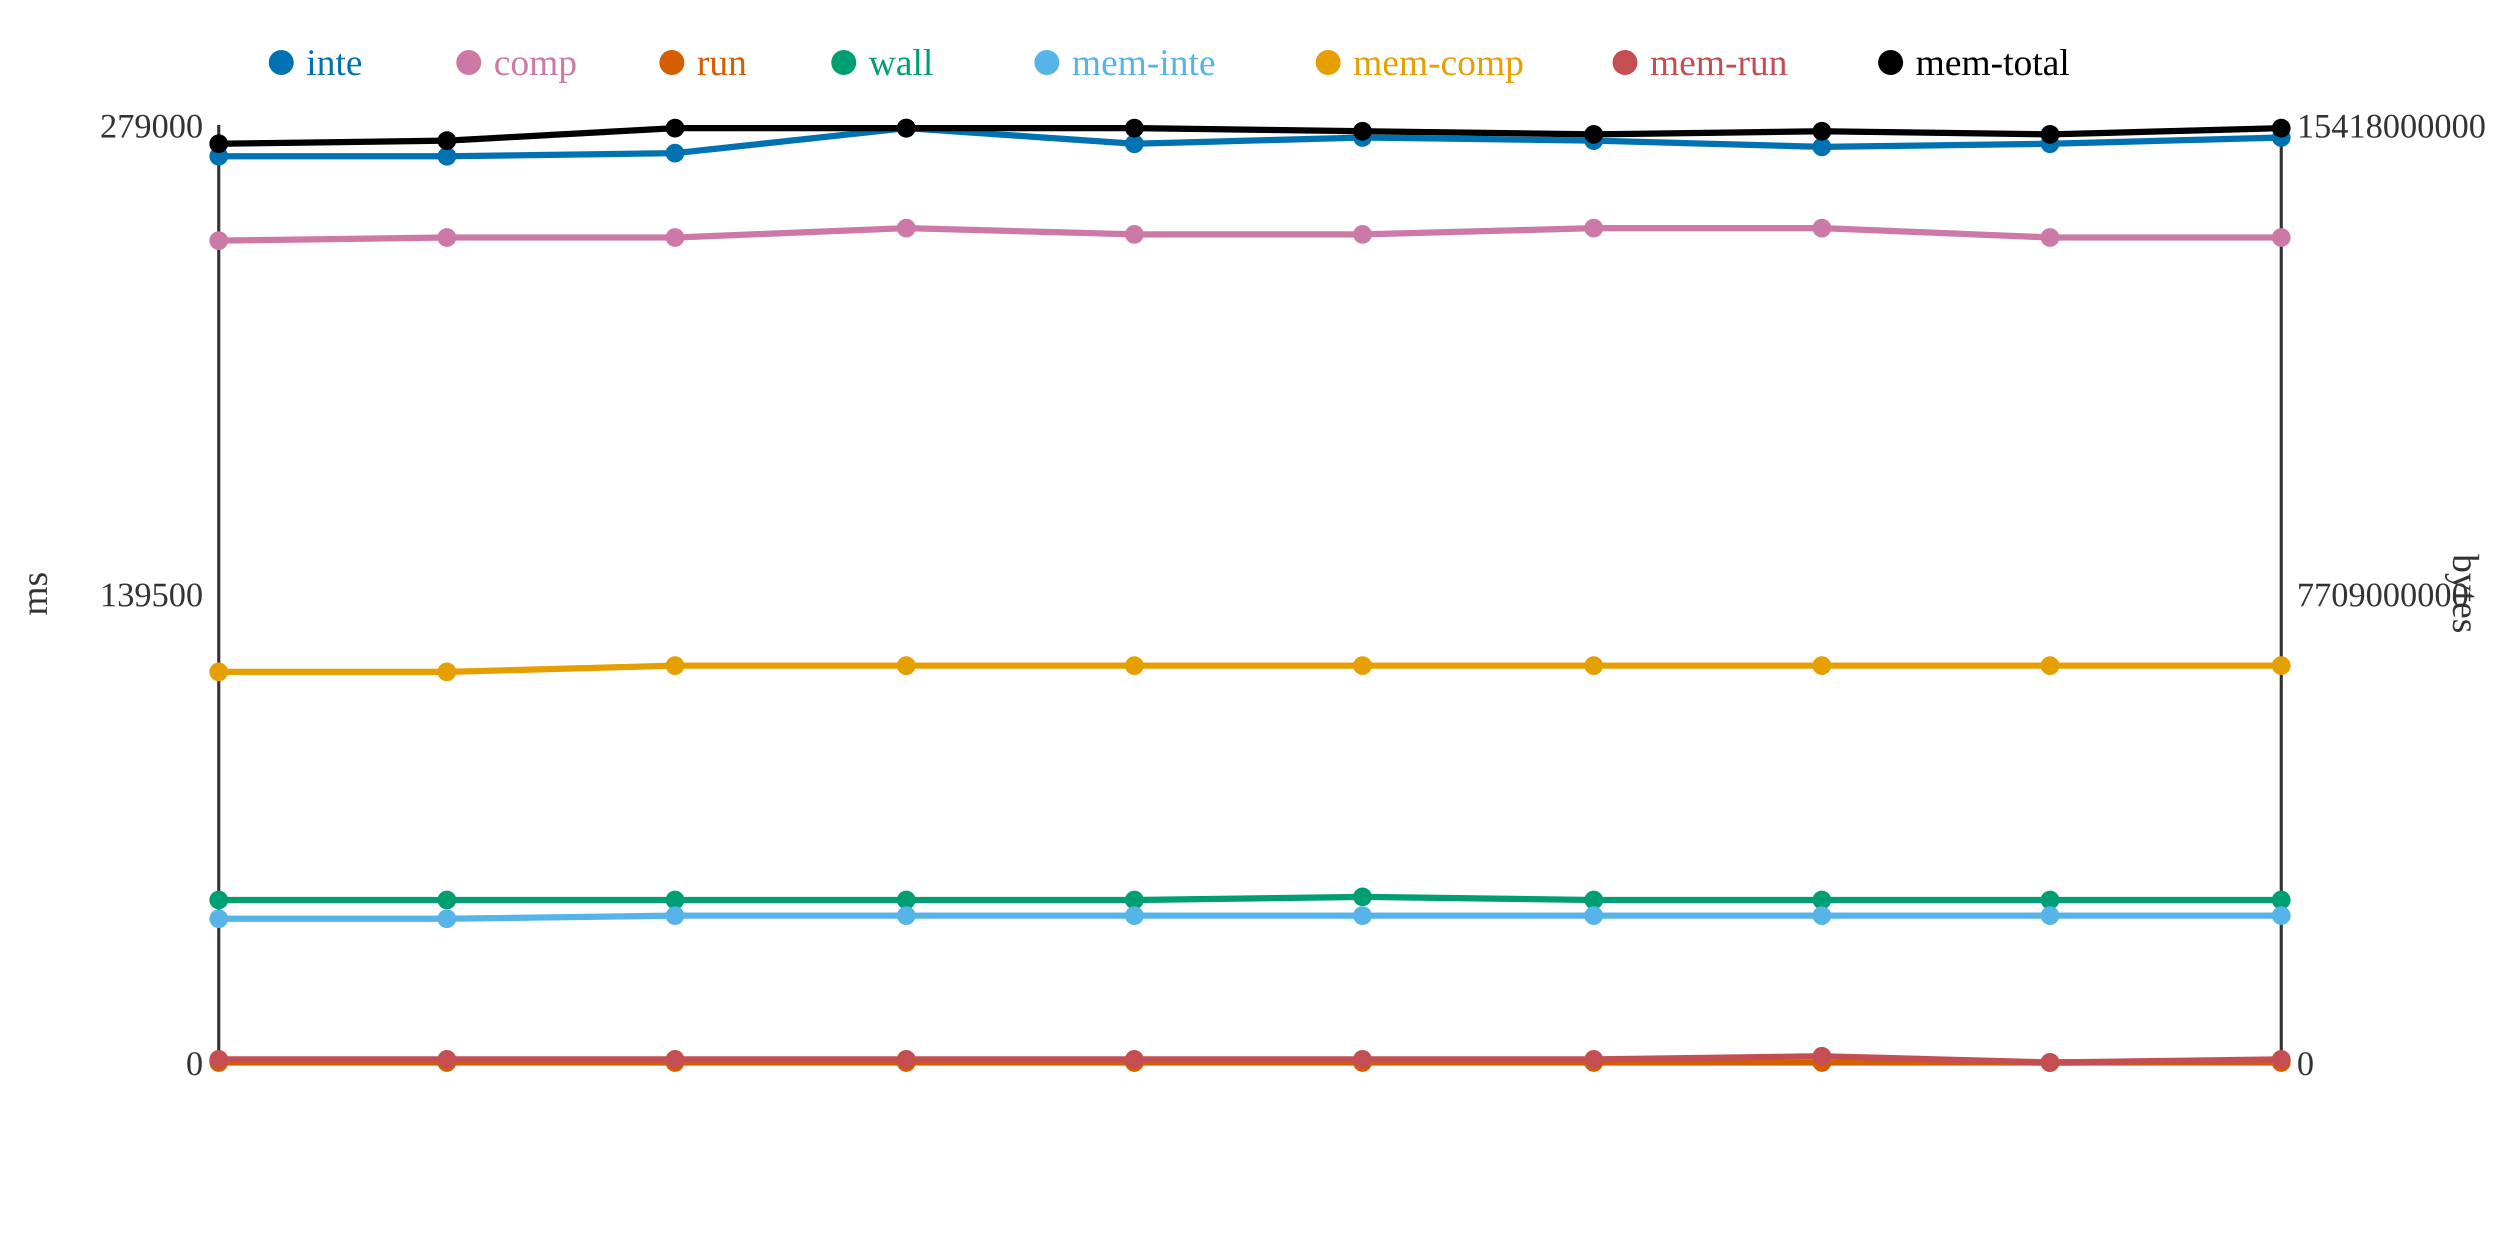
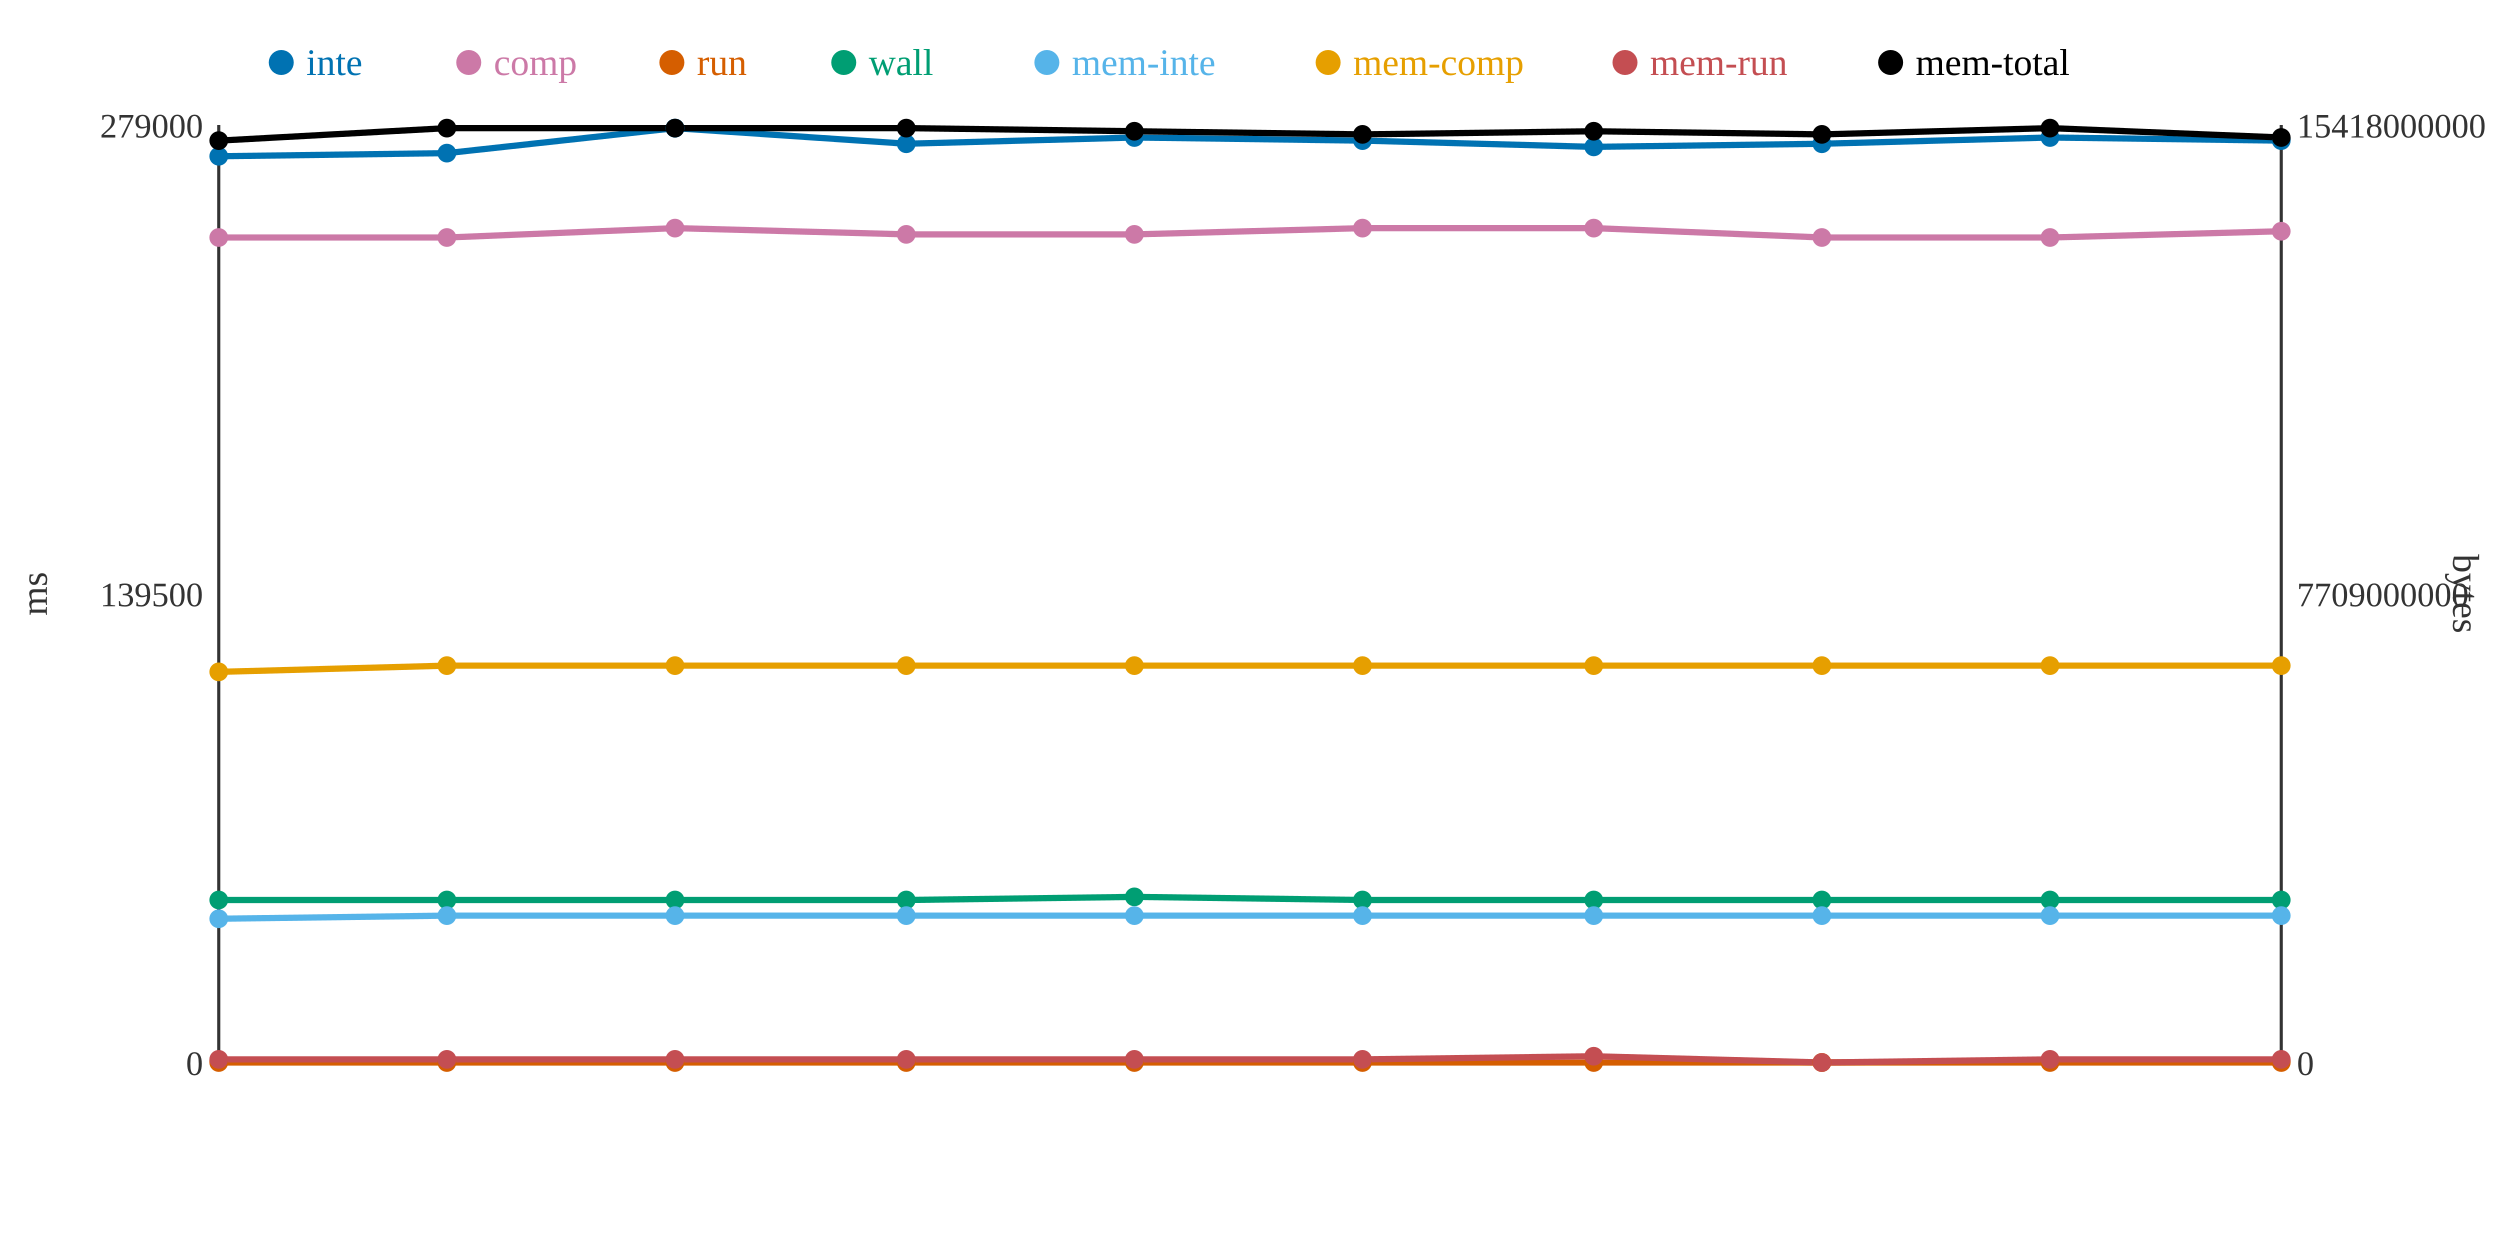
<svg xmlns="http://www.w3.org/2000/svg" width="800" height="400">
  <rect width="800" height="400" fill="white" />
  <line x1="70" y1="40" x2="70" y2="340" stroke="#333" stroke-width="1" />
  <line x1="70" y1="340" x2="730" y2="340" stroke="#333" stroke-width="1" />
  <line x1="730" y1="40" x2="730" y2="340" stroke="#333" stroke-width="1" />
  <text x="65" y="344" text-anchor="end" font-size="11" fill="#333">0</text>
  <text x="65" y="194" text-anchor="end" font-size="11" fill="#333">139500</text>
  <text x="65" y="44" text-anchor="end" font-size="11" fill="#333">279000</text>
  <text x="15" y="190" text-anchor="middle" font-size="12" fill="#333" transform="rotate(-90 15 190)">ms</text>
  <text x="735" y="344" text-anchor="start" font-size="11" fill="#333">0</text>
  <text x="735" y="194" text-anchor="start" font-size="11" fill="#333">7709000000</text>
  <text x="735" y="44" text-anchor="start" font-size="11" fill="#333">15418000000</text>
  <text x="785" y="190" text-anchor="middle" font-size="12" fill="#333" transform="rotate(90 785 190)">bytes</text>
-   <polyline points="70,50 143,50 216,49 290,41 363,46 436,44 510,45 583,47 656,46 730,44" fill="none" stroke="#0072B2" stroke-width="2" />
-   <polyline points="70,77 143,76 216,76 290,73 363,75 436,75 510,73 583,73 656,76 730,76" fill="none" stroke="#CC79A7" stroke-width="2" />
+   <polyline points="70,50 143,49 216,41 290,46 363,44 436,45 510,47 583,46 656,44 730,45" fill="none" stroke="#0072B2" stroke-width="2" />
+   <polyline points="70,76 143,76 216,73 290,75 363,75 436,73 510,73 583,76 656,76 730,74" fill="none" stroke="#CC79A7" stroke-width="2" />
  <polyline points="70,340 143,340 216,340 290,340 363,340 436,340 510,340 583,340 656,340 730,340" fill="none" stroke="#D55E00" stroke-width="2" />
-   <polyline points="70,288 143,288 216,288 290,288 363,288 436,287 510,288 583,288 656,288 730,288" fill="none" stroke="#009E73" stroke-width="2" />
-   <polyline points="70,294 143,294 216,293 290,293 363,293 436,293 510,293 583,293 656,293 730,293" fill="none" stroke="#56B4E9" stroke-width="2" />
-   <polyline points="70,215 143,215 216,213 290,213 363,213 436,213 510,213 583,213 656,213 730,213" fill="none" stroke="#E69F00" stroke-width="2" />
-   <polyline points="70,339 143,339 216,339 290,339 363,339 436,339 510,339 583,338 656,340 730,339" fill="none" stroke="#C44E52" stroke-width="2" />
-   <polyline points="70,46 143,45 216,41 290,41 363,41 436,42 510,43 583,42 656,43 730,41" fill="none" stroke="#000000" stroke-width="2" />
+   <polyline points="70,288 143,288 216,288 290,288 363,287 436,288 510,288 583,288 656,288 730,288" fill="none" stroke="#009E73" stroke-width="2" />
+   <polyline points="70,294 143,293 216,293 290,293 363,293 436,293 510,293 583,293 656,293 730,293" fill="none" stroke="#56B4E9" stroke-width="2" />
+   <polyline points="70,215 143,213 216,213 290,213 363,213 436,213 510,213 583,213 656,213 730,213" fill="none" stroke="#E69F00" stroke-width="2" />
+   <polyline points="70,339 143,339 216,339 290,339 363,339 436,339 510,338 583,340 656,339 730,339" fill="none" stroke="#C44E52" stroke-width="2" />
+   <polyline points="70,45 143,41 216,41 290,41 363,42 436,43 510,42 583,43 656,41 730,44" fill="none" stroke="#000000" stroke-width="2" />
  <circle cx="70" cy="50" r="3" fill="#0072B2" />
-   <circle cx="70" cy="77" r="3" fill="#CC79A7" />
+   <circle cx="70" cy="76" r="3" fill="#CC79A7" />
  <circle cx="70" cy="340" r="3" fill="#D55E00" />
  <circle cx="70" cy="288" r="3" fill="#009E73" />
  <circle cx="70" cy="294" r="3" fill="#56B4E9" />
  <circle cx="70" cy="215" r="3" fill="#E69F00" />
  <circle cx="70" cy="339" r="3" fill="#C44E52" />
-   <circle cx="70" cy="46" r="3" fill="#000000" />
-   <circle cx="143" cy="50" r="3" fill="#0072B2" />
+   <circle cx="70" cy="45" r="3" fill="#000000" />
+   <circle cx="143" cy="49" r="3" fill="#0072B2" />
  <circle cx="143" cy="76" r="3" fill="#CC79A7" />
  <circle cx="143" cy="340" r="3" fill="#D55E00" />
  <circle cx="143" cy="288" r="3" fill="#009E73" />
-   <circle cx="143" cy="294" r="3" fill="#56B4E9" />
-   <circle cx="143" cy="215" r="3" fill="#E69F00" />
+   <circle cx="143" cy="293" r="3" fill="#56B4E9" />
+   <circle cx="143" cy="213" r="3" fill="#E69F00" />
  <circle cx="143" cy="339" r="3" fill="#C44E52" />
-   <circle cx="143" cy="45" r="3" fill="#000000" />
-   <circle cx="216" cy="49" r="3" fill="#0072B2" />
-   <circle cx="216" cy="76" r="3" fill="#CC79A7" />
+   <circle cx="143" cy="41" r="3" fill="#000000" />
+   <circle cx="216" cy="41" r="3" fill="#0072B2" />
+   <circle cx="216" cy="73" r="3" fill="#CC79A7" />
  <circle cx="216" cy="340" r="3" fill="#D55E00" />
  <circle cx="216" cy="288" r="3" fill="#009E73" />
  <circle cx="216" cy="293" r="3" fill="#56B4E9" />
  <circle cx="216" cy="213" r="3" fill="#E69F00" />
  <circle cx="216" cy="339" r="3" fill="#C44E52" />
  <circle cx="216" cy="41" r="3" fill="#000000" />
-   <circle cx="290" cy="41" r="3" fill="#0072B2" />
-   <circle cx="290" cy="73" r="3" fill="#CC79A7" />
+   <circle cx="290" cy="46" r="3" fill="#0072B2" />
+   <circle cx="290" cy="75" r="3" fill="#CC79A7" />
  <circle cx="290" cy="340" r="3" fill="#D55E00" />
  <circle cx="290" cy="288" r="3" fill="#009E73" />
  <circle cx="290" cy="293" r="3" fill="#56B4E9" />
  <circle cx="290" cy="213" r="3" fill="#E69F00" />
  <circle cx="290" cy="339" r="3" fill="#C44E52" />
  <circle cx="290" cy="41" r="3" fill="#000000" />
-   <circle cx="363" cy="46" r="3" fill="#0072B2" />
+   <circle cx="363" cy="44" r="3" fill="#0072B2" />
  <circle cx="363" cy="75" r="3" fill="#CC79A7" />
  <circle cx="363" cy="340" r="3" fill="#D55E00" />
-   <circle cx="363" cy="288" r="3" fill="#009E73" />
+   <circle cx="363" cy="287" r="3" fill="#009E73" />
  <circle cx="363" cy="293" r="3" fill="#56B4E9" />
  <circle cx="363" cy="213" r="3" fill="#E69F00" />
  <circle cx="363" cy="339" r="3" fill="#C44E52" />
-   <circle cx="363" cy="41" r="3" fill="#000000" />
-   <circle cx="436" cy="44" r="3" fill="#0072B2" />
-   <circle cx="436" cy="75" r="3" fill="#CC79A7" />
+   <circle cx="363" cy="42" r="3" fill="#000000" />
+   <circle cx="436" cy="45" r="3" fill="#0072B2" />
+   <circle cx="436" cy="73" r="3" fill="#CC79A7" />
  <circle cx="436" cy="340" r="3" fill="#D55E00" />
-   <circle cx="436" cy="287" r="3" fill="#009E73" />
+   <circle cx="436" cy="288" r="3" fill="#009E73" />
  <circle cx="436" cy="293" r="3" fill="#56B4E9" />
  <circle cx="436" cy="213" r="3" fill="#E69F00" />
  <circle cx="436" cy="339" r="3" fill="#C44E52" />
-   <circle cx="436" cy="42" r="3" fill="#000000" />
-   <circle cx="510" cy="45" r="3" fill="#0072B2" />
+   <circle cx="436" cy="43" r="3" fill="#000000" />
+   <circle cx="510" cy="47" r="3" fill="#0072B2" />
  <circle cx="510" cy="73" r="3" fill="#CC79A7" />
  <circle cx="510" cy="340" r="3" fill="#D55E00" />
  <circle cx="510" cy="288" r="3" fill="#009E73" />
  <circle cx="510" cy="293" r="3" fill="#56B4E9" />
  <circle cx="510" cy="213" r="3" fill="#E69F00" />
-   <circle cx="510" cy="339" r="3" fill="#C44E52" />
-   <circle cx="510" cy="43" r="3" fill="#000000" />
-   <circle cx="583" cy="47" r="3" fill="#0072B2" />
-   <circle cx="583" cy="73" r="3" fill="#CC79A7" />
+   <circle cx="510" cy="338" r="3" fill="#C44E52" />
+   <circle cx="510" cy="42" r="3" fill="#000000" />
+   <circle cx="583" cy="46" r="3" fill="#0072B2" />
+   <circle cx="583" cy="76" r="3" fill="#CC79A7" />
  <circle cx="583" cy="340" r="3" fill="#D55E00" />
  <circle cx="583" cy="288" r="3" fill="#009E73" />
  <circle cx="583" cy="293" r="3" fill="#56B4E9" />
  <circle cx="583" cy="213" r="3" fill="#E69F00" />
-   <circle cx="583" cy="338" r="3" fill="#C44E52" />
-   <circle cx="583" cy="42" r="3" fill="#000000" />
-   <circle cx="656" cy="46" r="3" fill="#0072B2" />
+   <circle cx="583" cy="340" r="3" fill="#C44E52" />
+   <circle cx="583" cy="43" r="3" fill="#000000" />
+   <circle cx="656" cy="44" r="3" fill="#0072B2" />
  <circle cx="656" cy="76" r="3" fill="#CC79A7" />
  <circle cx="656" cy="340" r="3" fill="#D55E00" />
  <circle cx="656" cy="288" r="3" fill="#009E73" />
  <circle cx="656" cy="293" r="3" fill="#56B4E9" />
  <circle cx="656" cy="213" r="3" fill="#E69F00" />
-   <circle cx="656" cy="340" r="3" fill="#C44E52" />
-   <circle cx="656" cy="43" r="3" fill="#000000" />
-   <circle cx="730" cy="44" r="3" fill="#0072B2" />
-   <circle cx="730" cy="76" r="3" fill="#CC79A7" />
+   <circle cx="656" cy="339" r="3" fill="#C44E52" />
+   <circle cx="656" cy="41" r="3" fill="#000000" />
+   <circle cx="730" cy="45" r="3" fill="#0072B2" />
+   <circle cx="730" cy="74" r="3" fill="#CC79A7" />
  <circle cx="730" cy="340" r="3" fill="#D55E00" />
  <circle cx="730" cy="288" r="3" fill="#009E73" />
  <circle cx="730" cy="293" r="3" fill="#56B4E9" />
  <circle cx="730" cy="213" r="3" fill="#E69F00" />
  <circle cx="730" cy="339" r="3" fill="#C44E52" />
-   <circle cx="730" cy="41" r="3" fill="#000000" />
+   <circle cx="730" cy="44" r="3" fill="#000000" />
  <circle cx="90" cy="20" r="4" fill="#0072B2" />
  <text x="98" y="24" text-anchor="start" font-size="12" fill="#0072B2">inte</text>
  <circle cx="150" cy="20" r="4" fill="#CC79A7" />
  <text x="158" y="24" text-anchor="start" font-size="12" fill="#CC79A7">comp</text>
  <circle cx="215" cy="20" r="4" fill="#D55E00" />
  <text x="223" y="24" text-anchor="start" font-size="12" fill="#D55E00">run</text>
  <circle cx="270" cy="20" r="4" fill="#009E73" />
  <text x="278" y="24" text-anchor="start" font-size="12" fill="#009E73">wall</text>
  <circle cx="335" cy="20" r="4" fill="#56B4E9" />
  <text x="343" y="24" text-anchor="start" font-size="12" fill="#56B4E9">mem-inte</text>
  <circle cx="425" cy="20" r="4" fill="#E69F00" />
  <text x="433" y="24" text-anchor="start" font-size="12" fill="#E69F00">mem-comp</text>
  <circle cx="520" cy="20" r="4" fill="#C44E52" />
  <text x="528" y="24" text-anchor="start" font-size="12" fill="#C44E52">mem-run</text>
  <circle cx="605" cy="20" r="4" fill="#000000" />
  <text x="613" y="24" text-anchor="start" font-size="12" fill="#000000">mem-total</text>
</svg>
